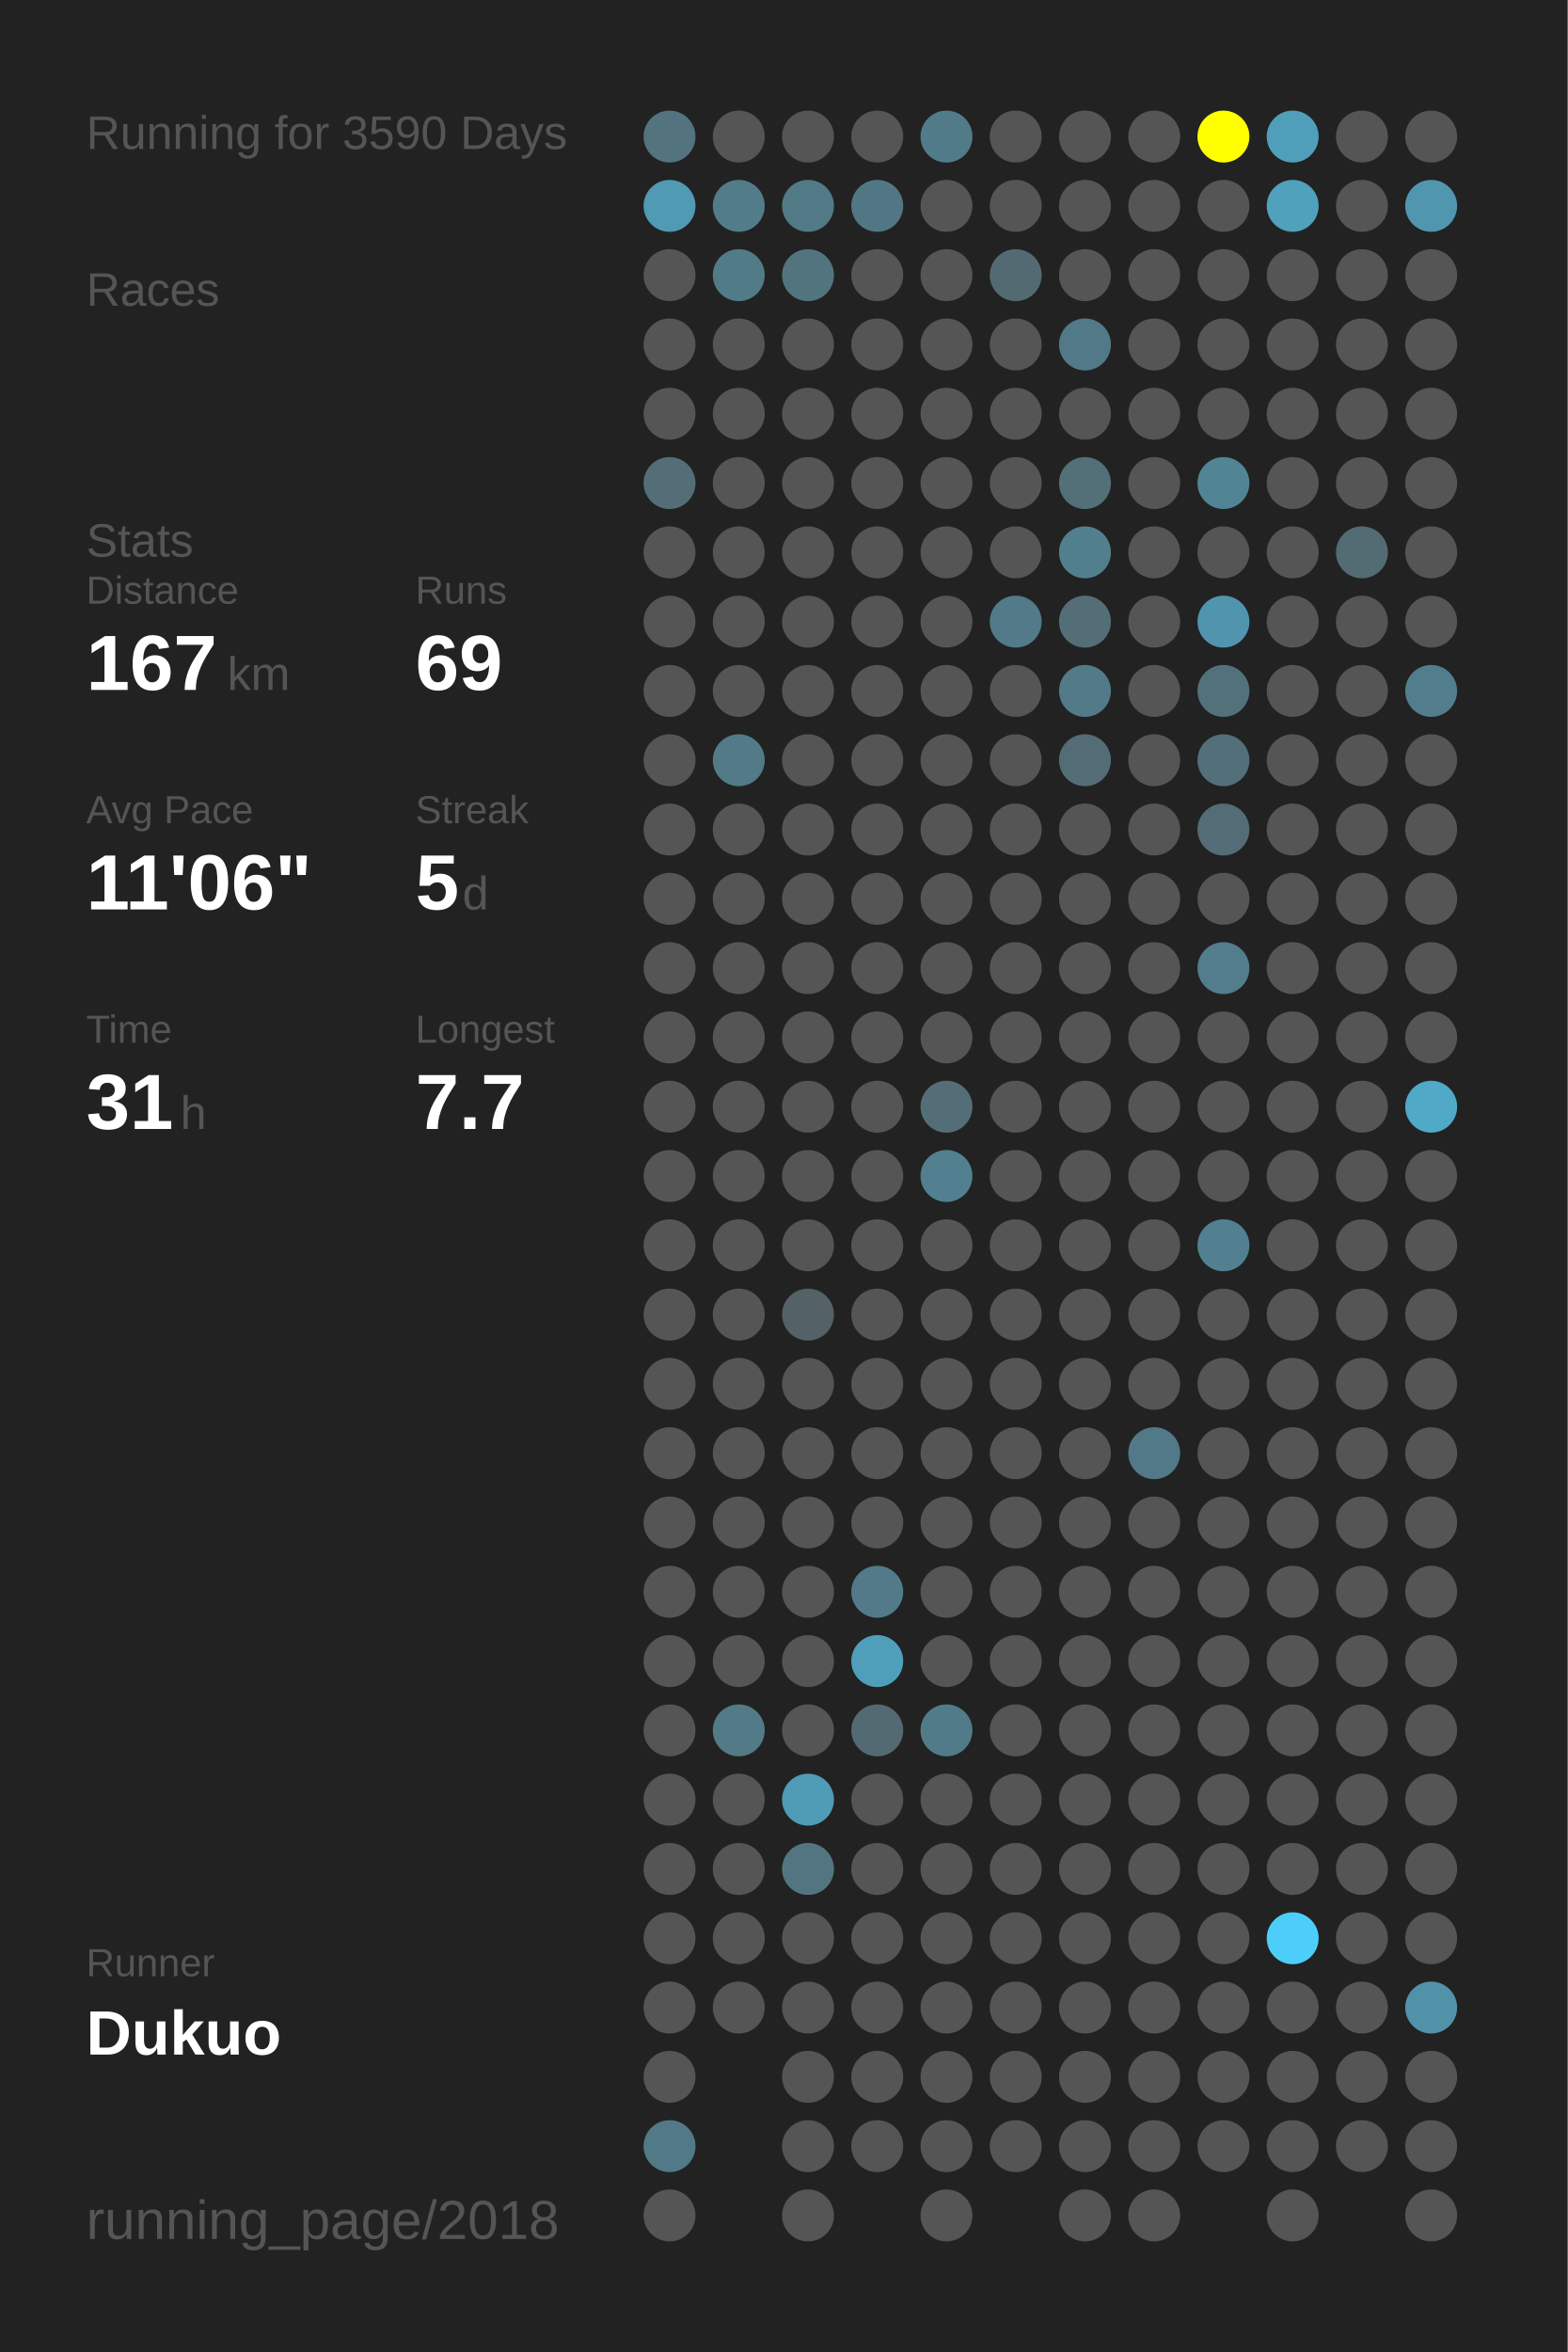
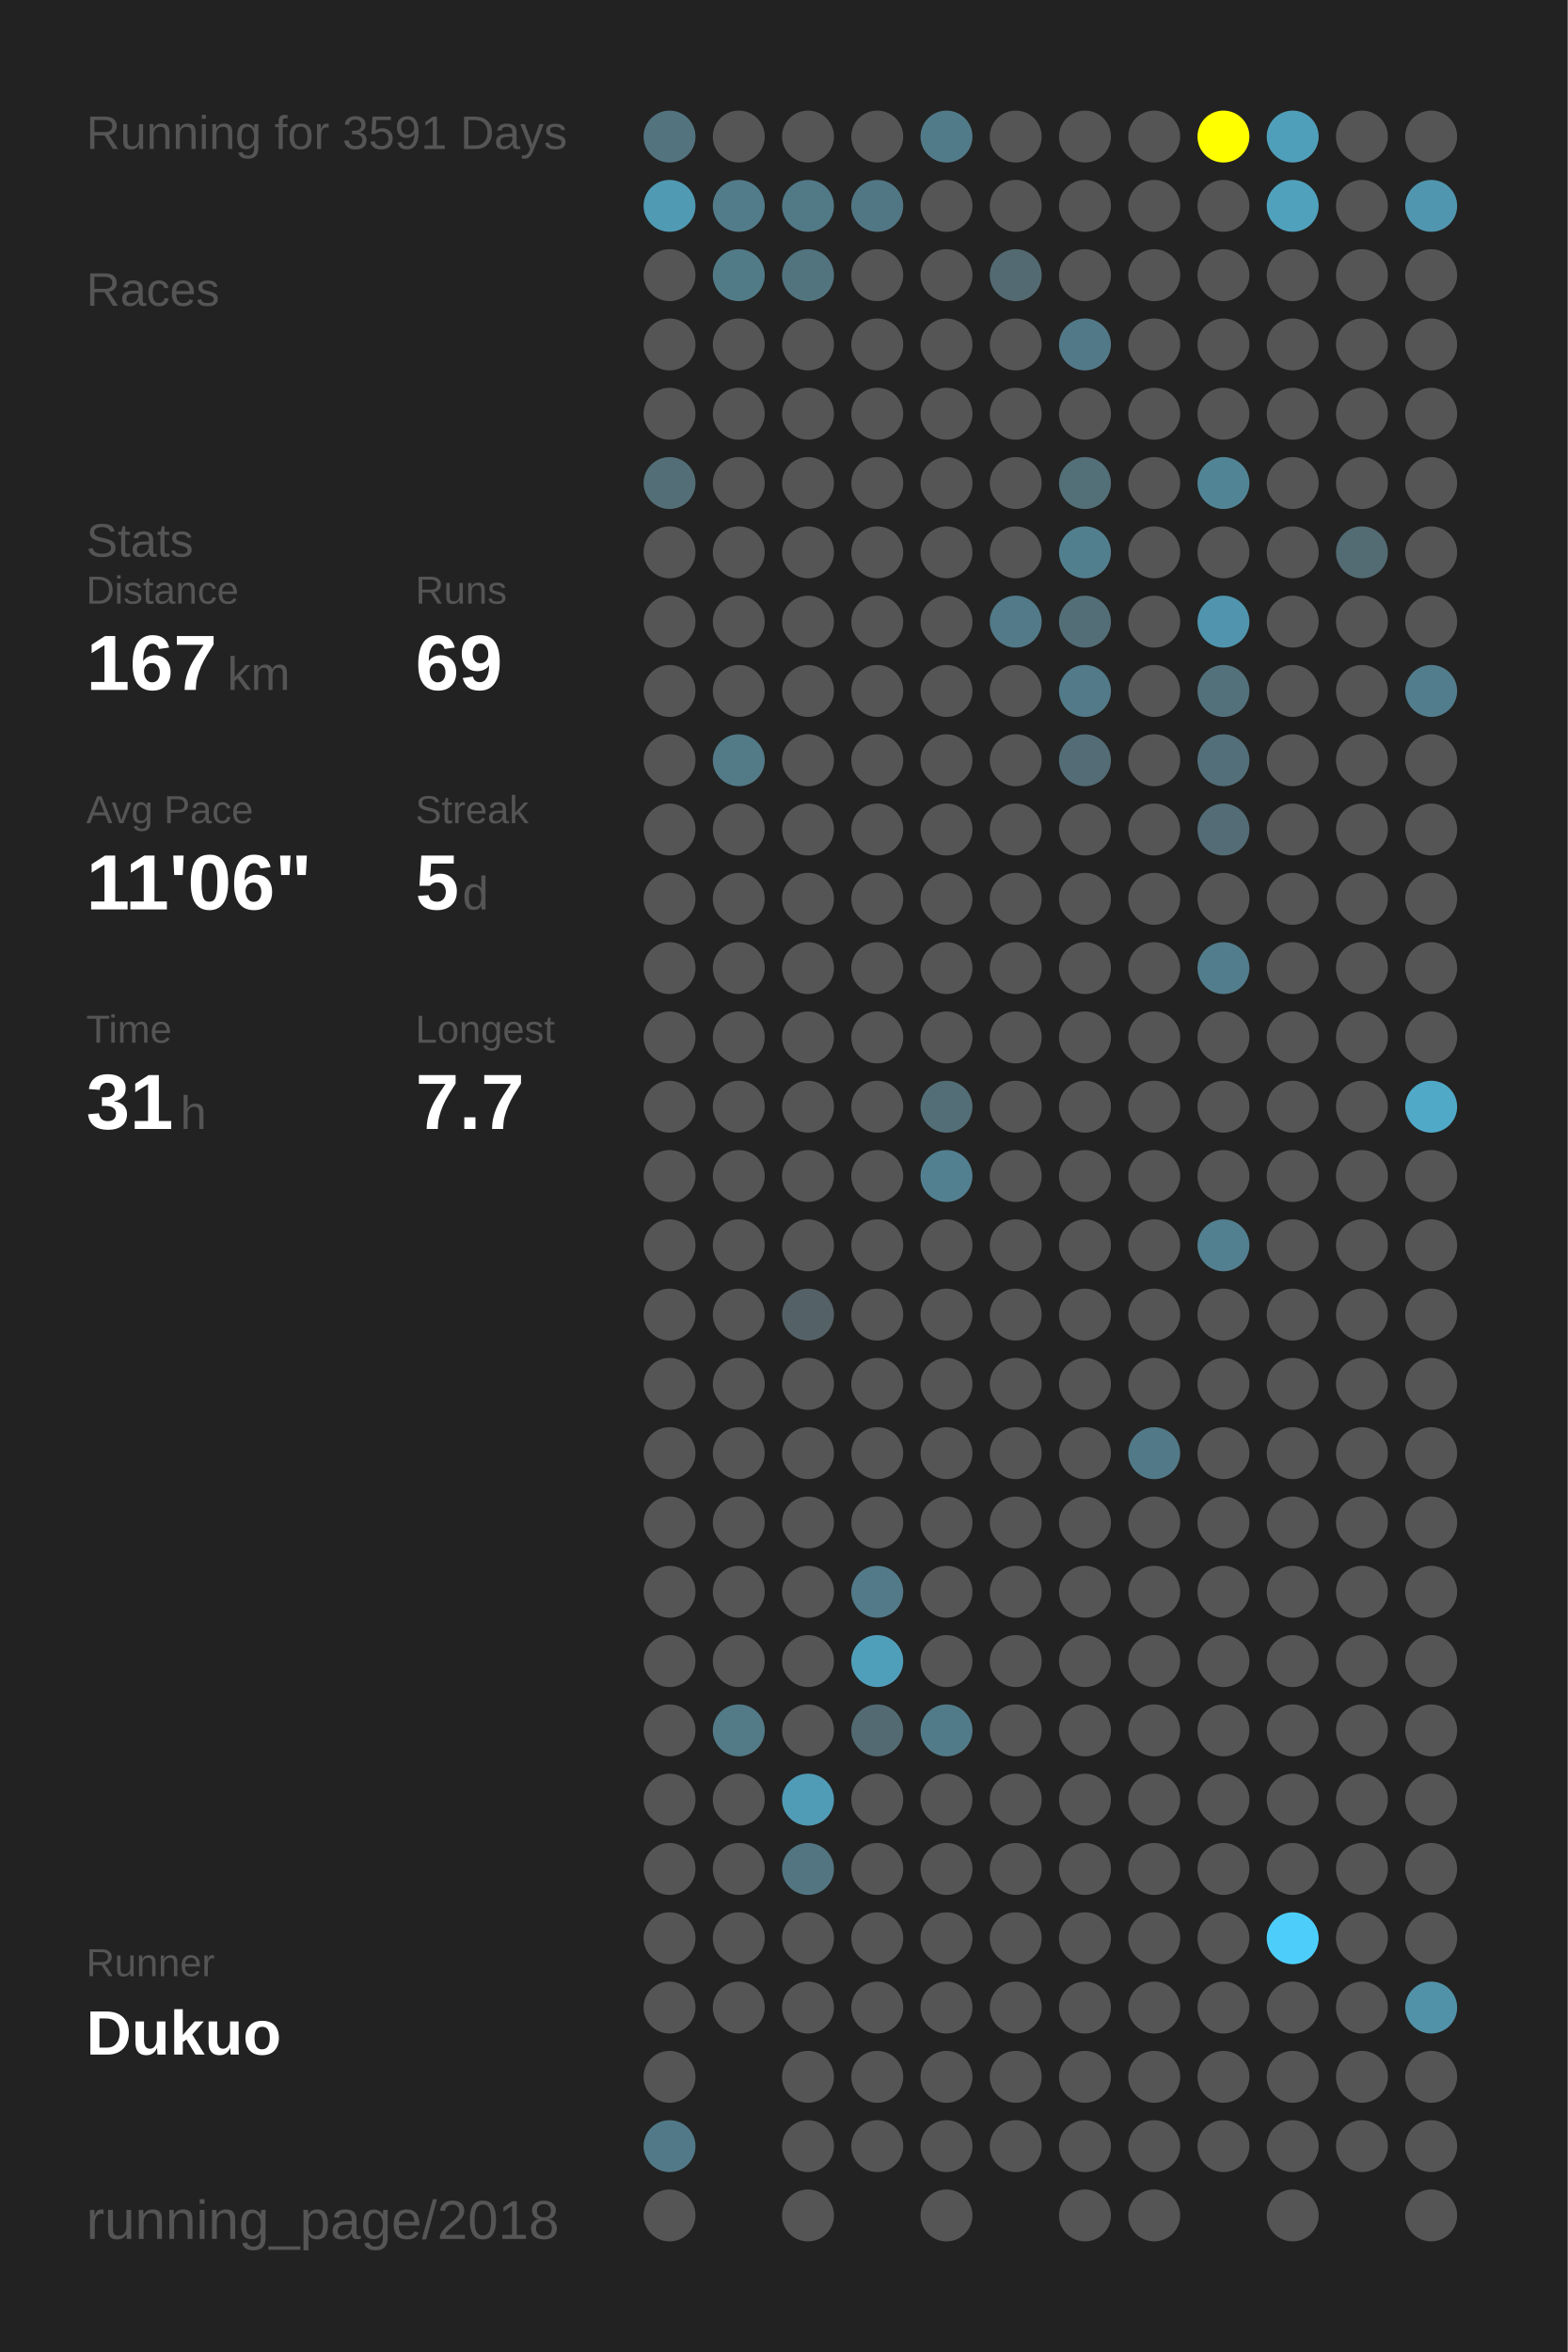
<svg xmlns="http://www.w3.org/2000/svg" baseProfile="full" height="300mm" version="1.1" viewBox="0,0,200,300" width="200mm">
  <defs />
  <rect fill="#222222" height="300" width="200" x="0" y="0" />
-   <text fill="#555555" style="font-size:6px; font-family:Arial;" x="11" y="19">Running for 3590 Days</text>
+   <text fill="#555555" style="font-size:6px; font-family:Arial;" x="11" y="19">Running for 3591 Days</text>
  <text fill="#555555" style="font-size:6px; font-family:Arial;" x="11" y="39">Races</text>
  <text fill="#555555" style="font-size:6px; font-family:Arial;" x="11" y="71">Stats</text>
  <text fill="#555555" style="font-size:5px; font-family:Arial;" x="11" y="77">Distance</text>
  <text fill="#FFFFFF" style="font-size:10px; font-family:Arial; font-weight:bold;" x="11" y="88">167</text>
  <text fill="#555555" style="font-size:6px; font-family:Arial;" x="29" y="88">km</text>
  <text fill="#555555" style="font-size:5px; font-family:Arial;" x="53" y="77">Runs</text>
  <text fill="#FFFFFF" style="font-size:10px; font-family:Arial; font-weight:bold;" x="53" y="88">69</text>
  <text fill="#555555" style="font-size:5px; font-family:Arial;" x="11" y="105">Avg Pace</text>
  <text fill="#FFFFFF" style="font-size:10px; font-family:Arial; font-weight:bold;" x="11" y="116">11'06"</text>
  <text fill="#555555" style="font-size:5px; font-family:Arial;" x="53" y="105">Streak</text>
  <text fill="#FFFFFF" style="font-size:10px; font-family:Arial; font-weight:bold;" x="53" y="116">5</text>
  <text fill="#555555" style="font-size:6px; font-family:Arial;" x="59" y="116">d</text>
  <text fill="#555555" style="font-size:5px; font-family:Arial;" x="11" y="133">Time</text>
  <text fill="#FFFFFF" style="font-size:10px; font-family:Arial; font-weight:bold;" x="11" y="144">31</text>
  <text fill="#555555" style="font-size:6px; font-family:Arial;" x="23" y="144">h</text>
  <text fill="#555555" style="font-size:5px; font-family:Arial;" x="53" y="133">Longest</text>
  <text fill="#FFFFFF" style="font-size:10px; font-family:Arial; font-weight:bold;" x="53" y="144">7.7</text>
  <text fill="#555555" style="font-size:5px; font-family:Arial;" x="11" y="252.065">Runner</text>
  <text fill="#FFFFFF" style="font-size:8px; font-family:Arial; font-weight:bold;" x="11" y="262.065">Dukuo</text>
  <text fill="#555555" style="font-size:7px; font-family:Arial;" x="11" y="285.581">running_page/2018</text>
  <circle cx="85.417" cy="17.419" fill="#53737e" r="3.312" />
  <circle cx="85.417" cy="26.258" fill="#509ab3" r="3.312" />
  <circle cx="85.417" cy="35.097" fill="#555555" r="3.312" />
  <circle cx="85.417" cy="43.935" fill="#555555" r="3.312" />
  <circle cx="85.417" cy="52.774" fill="#555555" r="3.312" />
  <circle cx="85.417" cy="61.613" fill="#536e77" r="3.312" />
  <circle cx="85.417" cy="70.452" fill="#555555" r="3.312" />
  <circle cx="85.417" cy="79.29" fill="#555555" r="3.312" />
  <circle cx="85.417" cy="88.129" fill="#555555" r="3.312" />
  <circle cx="85.417" cy="96.968" fill="#555555" r="3.312" />
  <circle cx="85.417" cy="105.806" fill="#555555" r="3.312" />
  <circle cx="85.417" cy="114.645" fill="#555555" r="3.312" />
  <circle cx="85.417" cy="123.484" fill="#555555" r="3.312" />
  <circle cx="85.417" cy="132.323" fill="#555555" r="3.312" />
  <circle cx="85.417" cy="141.161" fill="#555555" r="3.312" />
  <circle cx="85.417" cy="150" fill="#555555" r="3.312" />
  <circle cx="85.417" cy="158.839" fill="#555555" r="3.312" />
  <circle cx="85.417" cy="167.677" fill="#555555" r="3.312" />
  <circle cx="85.417" cy="176.516" fill="#555555" r="3.312" />
  <circle cx="85.417" cy="185.355" fill="#555555" r="3.312" />
  <circle cx="85.417" cy="194.194" fill="#555555" r="3.312" />
  <circle cx="85.417" cy="203.032" fill="#555555" r="3.312" />
  <circle cx="85.417" cy="211.871" fill="#555555" r="3.312" />
  <circle cx="85.417" cy="220.71" fill="#555555" r="3.312" />
  <circle cx="85.417" cy="229.548" fill="#555555" r="3.312" />
  <circle cx="85.417" cy="238.387" fill="#555555" r="3.312" />
  <circle cx="85.417" cy="247.226" fill="#555555" r="3.312" />
  <circle cx="85.417" cy="256.065" fill="#555555" r="3.312" />
  <circle cx="85.417" cy="264.903" fill="#555555" r="3.312" />
  <circle cx="85.417" cy="273.742" fill="#527987" r="3.312" />
  <circle cx="85.417" cy="282.581" fill="#555555" r="3.312" />
  <circle cx="94.25" cy="17.419" fill="#555555" r="3.312" />
  <circle cx="94.25" cy="26.258" fill="#527c8a" r="3.312" />
  <circle cx="94.25" cy="35.097" fill="#527b88" r="3.312" />
  <circle cx="94.25" cy="43.935" fill="#555555" r="3.312" />
  <circle cx="94.25" cy="52.774" fill="#555555" r="3.312" />
  <circle cx="94.25" cy="61.613" fill="#555555" r="3.312" />
  <circle cx="94.25" cy="70.452" fill="#555555" r="3.312" />
  <circle cx="94.25" cy="79.29" fill="#555555" r="3.312" />
  <circle cx="94.25" cy="88.129" fill="#555555" r="3.312" />
  <circle cx="94.25" cy="96.968" fill="#527a87" r="3.312" />
  <circle cx="94.25" cy="105.806" fill="#555555" r="3.312" />
  <circle cx="94.25" cy="114.645" fill="#555555" r="3.312" />
  <circle cx="94.25" cy="123.484" fill="#555555" r="3.312" />
  <circle cx="94.25" cy="132.323" fill="#555555" r="3.312" />
  <circle cx="94.25" cy="141.161" fill="#555555" r="3.312" />
  <circle cx="94.25" cy="150" fill="#555555" r="3.312" />
  <circle cx="94.25" cy="158.839" fill="#555555" r="3.312" />
  <circle cx="94.25" cy="167.677" fill="#555555" r="3.312" />
  <circle cx="94.25" cy="176.516" fill="#555555" r="3.312" />
  <circle cx="94.25" cy="185.355" fill="#555555" r="3.312" />
  <circle cx="94.25" cy="194.194" fill="#555555" r="3.312" />
  <circle cx="94.25" cy="203.032" fill="#555555" r="3.312" />
  <circle cx="94.25" cy="211.871" fill="#555555" r="3.312" />
  <circle cx="94.25" cy="220.71" fill="#527a87" r="3.312" />
  <circle cx="94.25" cy="229.548" fill="#555555" r="3.312" />
  <circle cx="94.25" cy="238.387" fill="#555555" r="3.312" />
  <circle cx="94.25" cy="247.226" fill="#555555" r="3.312" />
  <circle cx="94.25" cy="256.065" fill="#555555" r="3.312" />
  <circle cx="103.083" cy="17.419" fill="#555555" r="3.312" />
  <circle cx="103.083" cy="26.258" fill="#527986" r="3.312" />
  <circle cx="103.083" cy="35.097" fill="#52747f" r="3.312" />
  <circle cx="103.083" cy="43.935" fill="#555555" r="3.312" />
  <circle cx="103.083" cy="52.774" fill="#555555" r="3.312" />
  <circle cx="103.083" cy="61.613" fill="#555555" r="3.312" />
  <circle cx="103.083" cy="70.452" fill="#555555" r="3.312" />
  <circle cx="103.083" cy="79.29" fill="#555555" r="3.312" />
  <circle cx="103.083" cy="88.129" fill="#555555" r="3.312" />
  <circle cx="103.083" cy="96.968" fill="#555555" r="3.312" />
  <circle cx="103.083" cy="105.806" fill="#555555" r="3.312" />
  <circle cx="103.083" cy="114.645" fill="#555555" r="3.312" />
  <circle cx="103.083" cy="123.484" fill="#555555" r="3.312" />
  <circle cx="103.083" cy="132.323" fill="#555555" r="3.312" />
  <circle cx="103.083" cy="141.161" fill="#555555" r="3.312" />
  <circle cx="103.083" cy="150" fill="#555555" r="3.312" />
  <circle cx="103.083" cy="158.839" fill="#555555" r="3.312" />
  <circle cx="103.083" cy="167.677" fill="#546166" r="3.312" />
  <circle cx="103.083" cy="176.516" fill="#555555" r="3.312" />
  <circle cx="103.083" cy="185.355" fill="#555555" r="3.312" />
  <circle cx="103.083" cy="194.194" fill="#555555" r="3.312" />
  <circle cx="103.083" cy="203.032" fill="#555555" r="3.312" />
  <circle cx="103.083" cy="211.871" fill="#555555" r="3.312" />
  <circle cx="103.083" cy="220.71" fill="#555555" r="3.312" />
  <circle cx="103.083" cy="229.548" fill="#509cb6" r="3.312" />
  <circle cx="103.083" cy="238.387" fill="#527581" r="3.312" />
  <circle cx="103.083" cy="247.226" fill="#555555" r="3.312" />
  <circle cx="103.083" cy="256.065" fill="#555555" r="3.312" />
  <circle cx="103.083" cy="264.903" fill="#555555" r="3.312" />
  <circle cx="103.083" cy="273.742" fill="#555555" r="3.312" />
  <circle cx="103.083" cy="282.581" fill="#555555" r="3.312" />
  <circle cx="111.917" cy="17.419" fill="#555555" r="3.312" />
  <circle cx="111.917" cy="26.258" fill="#527784" r="3.312" />
  <circle cx="111.917" cy="35.097" fill="#555555" r="3.312" />
  <circle cx="111.917" cy="43.935" fill="#555555" r="3.312" />
  <circle cx="111.917" cy="52.774" fill="#555555" r="3.312" />
  <circle cx="111.917" cy="61.613" fill="#555555" r="3.312" />
  <circle cx="111.917" cy="70.452" fill="#555555" r="3.312" />
  <circle cx="111.917" cy="79.29" fill="#555555" r="3.312" />
  <circle cx="111.917" cy="88.129" fill="#555555" r="3.312" />
  <circle cx="111.917" cy="96.968" fill="#555555" r="3.312" />
  <circle cx="111.917" cy="105.806" fill="#555555" r="3.312" />
  <circle cx="111.917" cy="114.645" fill="#555555" r="3.312" />
  <circle cx="111.917" cy="123.484" fill="#555555" r="3.312" />
  <circle cx="111.917" cy="132.323" fill="#555555" r="3.312" />
  <circle cx="111.917" cy="141.161" fill="#555555" r="3.312" />
  <circle cx="111.917" cy="150" fill="#555555" r="3.312" />
  <circle cx="111.917" cy="158.839" fill="#555555" r="3.312" />
  <circle cx="111.917" cy="167.677" fill="#555555" r="3.312" />
  <circle cx="111.917" cy="176.516" fill="#555555" r="3.312" />
  <circle cx="111.917" cy="185.355" fill="#555555" r="3.312" />
  <circle cx="111.917" cy="194.194" fill="#555555" r="3.312" />
  <circle cx="111.917" cy="203.032" fill="#527a88" r="3.312" />
  <circle cx="111.917" cy="211.871" fill="#509fba" r="3.312" />
  <circle cx="111.917" cy="220.71" fill="#536a72" r="3.312" />
  <circle cx="111.917" cy="229.548" fill="#555555" r="3.312" />
  <circle cx="111.917" cy="238.387" fill="#555555" r="3.312" />
  <circle cx="111.917" cy="247.226" fill="#555555" r="3.312" />
  <circle cx="111.917" cy="256.065" fill="#555555" r="3.312" />
  <circle cx="111.917" cy="264.903" fill="#555555" r="3.312" />
  <circle cx="111.917" cy="273.742" fill="#555555" r="3.312" />
  <circle cx="120.75" cy="17.419" fill="#527b89" r="3.312" />
  <circle cx="120.75" cy="26.258" fill="#555555" r="3.312" />
  <circle cx="120.75" cy="35.097" fill="#555555" r="3.312" />
  <circle cx="120.75" cy="43.935" fill="#555555" r="3.312" />
  <circle cx="120.75" cy="52.774" fill="#555555" r="3.312" />
  <circle cx="120.75" cy="61.613" fill="#555555" r="3.312" />
  <circle cx="120.75" cy="70.452" fill="#555555" r="3.312" />
  <circle cx="120.75" cy="79.29" fill="#555555" r="3.312" />
  <circle cx="120.75" cy="88.129" fill="#555555" r="3.312" />
  <circle cx="120.75" cy="96.968" fill="#555555" r="3.312" />
  <circle cx="120.75" cy="105.806" fill="#555555" r="3.312" />
  <circle cx="120.75" cy="114.645" fill="#555555" r="3.312" />
  <circle cx="120.75" cy="123.484" fill="#555555" r="3.312" />
  <circle cx="120.75" cy="132.323" fill="#555555" r="3.312" />
  <circle cx="120.75" cy="141.161" fill="#536e77" r="3.312" />
  <circle cx="120.75" cy="150" fill="#528090" r="3.312" />
  <circle cx="120.75" cy="158.839" fill="#555555" r="3.312" />
  <circle cx="120.75" cy="167.677" fill="#555555" r="3.312" />
  <circle cx="120.75" cy="176.516" fill="#555555" r="3.312" />
  <circle cx="120.75" cy="185.355" fill="#555555" r="3.312" />
  <circle cx="120.75" cy="194.194" fill="#555555" r="3.312" />
  <circle cx="120.75" cy="203.032" fill="#555555" r="3.312" />
  <circle cx="120.75" cy="211.871" fill="#555555" r="3.312" />
  <circle cx="120.75" cy="220.71" fill="#527b89" r="3.312" />
  <circle cx="120.75" cy="229.548" fill="#555555" r="3.312" />
  <circle cx="120.75" cy="238.387" fill="#555555" r="3.312" />
  <circle cx="120.75" cy="247.226" fill="#555555" r="3.312" />
  <circle cx="120.75" cy="256.065" fill="#555555" r="3.312" />
  <circle cx="120.75" cy="264.903" fill="#555555" r="3.312" />
  <circle cx="120.75" cy="273.742" fill="#555555" r="3.312" />
  <circle cx="120.75" cy="282.581" fill="#555555" r="3.312" />
  <circle cx="129.583" cy="17.419" fill="#555555" r="3.312" />
  <circle cx="129.583" cy="26.258" fill="#555555" r="3.312" />
  <circle cx="129.583" cy="35.097" fill="#536a72" r="3.312" />
  <circle cx="129.583" cy="43.935" fill="#555555" r="3.312" />
  <circle cx="129.583" cy="52.774" fill="#555555" r="3.312" />
  <circle cx="129.583" cy="61.613" fill="#555555" r="3.312" />
  <circle cx="129.583" cy="70.452" fill="#555555" r="3.312" />
  <circle cx="129.583" cy="79.29" fill="#527a88" r="3.312" />
  <circle cx="129.583" cy="88.129" fill="#555555" r="3.312" />
  <circle cx="129.583" cy="96.968" fill="#555555" r="3.312" />
  <circle cx="129.583" cy="105.806" fill="#555555" r="3.312" />
  <circle cx="129.583" cy="114.645" fill="#555555" r="3.312" />
  <circle cx="129.583" cy="123.484" fill="#555555" r="3.312" />
  <circle cx="129.583" cy="132.323" fill="#555555" r="3.312" />
  <circle cx="129.583" cy="141.161" fill="#555555" r="3.312" />
  <circle cx="129.583" cy="150" fill="#555555" r="3.312" />
  <circle cx="129.583" cy="158.839" fill="#555555" r="3.312" />
  <circle cx="129.583" cy="167.677" fill="#555555" r="3.312" />
  <circle cx="129.583" cy="176.516" fill="#555555" r="3.312" />
  <circle cx="129.583" cy="185.355" fill="#555555" r="3.312" />
  <circle cx="129.583" cy="194.194" fill="#555555" r="3.312" />
  <circle cx="129.583" cy="203.032" fill="#555555" r="3.312" />
  <circle cx="129.583" cy="211.871" fill="#555555" r="3.312" />
  <circle cx="129.583" cy="220.71" fill="#555555" r="3.312" />
  <circle cx="129.583" cy="229.548" fill="#555555" r="3.312" />
  <circle cx="129.583" cy="238.387" fill="#555555" r="3.312" />
  <circle cx="129.583" cy="247.226" fill="#555555" r="3.312" />
  <circle cx="129.583" cy="256.065" fill="#555555" r="3.312" />
  <circle cx="129.583" cy="264.903" fill="#555555" r="3.312" />
  <circle cx="129.583" cy="273.742" fill="#555555" r="3.312" />
  <circle cx="138.417" cy="17.419" fill="#555555" r="3.312" />
  <circle cx="138.417" cy="26.258" fill="#555555" r="3.312" />
  <circle cx="138.417" cy="35.097" fill="#555555" r="3.312" />
  <circle cx="138.417" cy="43.935" fill="#527987" r="3.312" />
  <circle cx="138.417" cy="52.774" fill="#555555" r="3.312" />
  <circle cx="138.417" cy="61.613" fill="#536f78" r="3.312" />
  <circle cx="138.417" cy="70.452" fill="#527f8e" r="3.312" />
  <circle cx="138.417" cy="79.29" fill="#536e77" r="3.312" />
  <circle cx="138.417" cy="88.129" fill="#527a88" r="3.312" />
  <circle cx="138.417" cy="96.968" fill="#536c75" r="3.312" />
  <circle cx="138.417" cy="105.806" fill="#555555" r="3.312" />
  <circle cx="138.417" cy="114.645" fill="#555555" r="3.312" />
  <circle cx="138.417" cy="123.484" fill="#555555" r="3.312" />
  <circle cx="138.417" cy="132.323" fill="#555555" r="3.312" />
  <circle cx="138.417" cy="141.161" fill="#555555" r="3.312" />
  <circle cx="138.417" cy="150" fill="#555555" r="3.312" />
  <circle cx="138.417" cy="158.839" fill="#555555" r="3.312" />
  <circle cx="138.417" cy="167.677" fill="#555555" r="3.312" />
  <circle cx="138.417" cy="176.516" fill="#555555" r="3.312" />
  <circle cx="138.417" cy="185.355" fill="#555555" r="3.312" />
  <circle cx="138.417" cy="194.194" fill="#555555" r="3.312" />
  <circle cx="138.417" cy="203.032" fill="#555555" r="3.312" />
  <circle cx="138.417" cy="211.871" fill="#555555" r="3.312" />
  <circle cx="138.417" cy="220.71" fill="#555555" r="3.312" />
  <circle cx="138.417" cy="229.548" fill="#555555" r="3.312" />
  <circle cx="138.417" cy="238.387" fill="#555555" r="3.312" />
  <circle cx="138.417" cy="247.226" fill="#555555" r="3.312" />
  <circle cx="138.417" cy="256.065" fill="#555555" r="3.312" />
  <circle cx="138.417" cy="264.903" fill="#555555" r="3.312" />
  <circle cx="138.417" cy="273.742" fill="#555555" r="3.312" />
  <circle cx="138.417" cy="282.581" fill="#555555" r="3.312" />
  <circle cx="147.25" cy="17.419" fill="#555555" r="3.312" />
  <circle cx="147.25" cy="26.258" fill="#555555" r="3.312" />
  <circle cx="147.25" cy="35.097" fill="#555555" r="3.312" />
  <circle cx="147.25" cy="43.935" fill="#555555" r="3.312" />
  <circle cx="147.25" cy="52.774" fill="#555555" r="3.312" />
  <circle cx="147.25" cy="61.613" fill="#555555" r="3.312" />
  <circle cx="147.25" cy="70.452" fill="#555555" r="3.312" />
  <circle cx="147.25" cy="79.29" fill="#555555" r="3.312" />
  <circle cx="147.25" cy="88.129" fill="#555555" r="3.312" />
  <circle cx="147.25" cy="96.968" fill="#555555" r="3.312" />
  <circle cx="147.25" cy="105.806" fill="#555555" r="3.312" />
  <circle cx="147.25" cy="114.645" fill="#555555" r="3.312" />
  <circle cx="147.25" cy="123.484" fill="#555555" r="3.312" />
  <circle cx="147.25" cy="132.323" fill="#555555" r="3.312" />
  <circle cx="147.25" cy="141.161" fill="#555555" r="3.312" />
  <circle cx="147.25" cy="150" fill="#555555" r="3.312" />
  <circle cx="147.25" cy="158.839" fill="#555555" r="3.312" />
  <circle cx="147.25" cy="167.677" fill="#555555" r="3.312" />
  <circle cx="147.25" cy="176.516" fill="#555555" r="3.312" />
  <circle cx="147.25" cy="185.355" fill="#527987" r="3.312" />
  <circle cx="147.25" cy="194.194" fill="#555555" r="3.312" />
  <circle cx="147.25" cy="203.032" fill="#555555" r="3.312" />
  <circle cx="147.25" cy="211.871" fill="#555555" r="3.312" />
  <circle cx="147.25" cy="220.71" fill="#555555" r="3.312" />
  <circle cx="147.25" cy="229.548" fill="#555555" r="3.312" />
  <circle cx="147.25" cy="238.387" fill="#555555" r="3.312" />
  <circle cx="147.25" cy="247.226" fill="#555555" r="3.312" />
  <circle cx="147.25" cy="256.065" fill="#555555" r="3.312" />
  <circle cx="147.25" cy="264.903" fill="#555555" r="3.312" />
  <circle cx="147.25" cy="273.742" fill="#555555" r="3.312" />
  <circle cx="147.25" cy="282.581" fill="#555555" r="3.312" />
  <circle cx="156.083" cy="17.419" fill="#FFFF00" r="3.312" />
  <circle cx="156.083" cy="26.258" fill="#555555" r="3.312" />
  <circle cx="156.083" cy="35.097" fill="#555555" r="3.312" />
  <circle cx="156.083" cy="43.935" fill="#555555" r="3.312" />
  <circle cx="156.083" cy="52.774" fill="#555555" r="3.312" />
  <circle cx="156.083" cy="61.613" fill="#518596" r="3.312" />
  <circle cx="156.083" cy="70.452" fill="#555555" r="3.312" />
  <circle cx="156.083" cy="79.29" fill="#5095ad" r="3.312" />
  <circle cx="156.083" cy="88.129" fill="#53717b" r="3.312" />
  <circle cx="156.083" cy="96.968" fill="#536f79" r="3.312" />
  <circle cx="156.083" cy="105.806" fill="#536c75" r="3.312" />
  <circle cx="156.083" cy="114.645" fill="#555555" r="3.312" />
  <circle cx="156.083" cy="123.484" fill="#527d8c" r="3.312" />
  <circle cx="156.083" cy="132.323" fill="#555555" r="3.312" />
  <circle cx="156.083" cy="141.161" fill="#555555" r="3.312" />
  <circle cx="156.083" cy="150" fill="#555555" r="3.312" />
  <circle cx="156.083" cy="158.839" fill="#528090" r="3.312" />
  <circle cx="156.083" cy="167.677" fill="#555555" r="3.312" />
  <circle cx="156.083" cy="176.516" fill="#555555" r="3.312" />
  <circle cx="156.083" cy="185.355" fill="#555555" r="3.312" />
  <circle cx="156.083" cy="194.194" fill="#555555" r="3.312" />
  <circle cx="156.083" cy="203.032" fill="#555555" r="3.312" />
  <circle cx="156.083" cy="211.871" fill="#555555" r="3.312" />
  <circle cx="156.083" cy="220.71" fill="#555555" r="3.312" />
  <circle cx="156.083" cy="229.548" fill="#555555" r="3.312" />
  <circle cx="156.083" cy="238.387" fill="#555555" r="3.312" />
  <circle cx="156.083" cy="247.226" fill="#555555" r="3.312" />
  <circle cx="156.083" cy="256.065" fill="#555555" r="3.312" />
  <circle cx="156.083" cy="264.903" fill="#555555" r="3.312" />
  <circle cx="156.083" cy="273.742" fill="#555555" r="3.312" />
  <circle cx="164.917" cy="17.419" fill="#509fba" r="3.312" />
  <circle cx="164.917" cy="26.258" fill="#50a1bc" r="3.312" />
  <circle cx="164.917" cy="35.097" fill="#555555" r="3.312" />
  <circle cx="164.917" cy="43.935" fill="#555555" r="3.312" />
  <circle cx="164.917" cy="52.774" fill="#555555" r="3.312" />
  <circle cx="164.917" cy="61.613" fill="#555555" r="3.312" />
  <circle cx="164.917" cy="70.452" fill="#555555" r="3.312" />
  <circle cx="164.917" cy="79.29" fill="#555555" r="3.312" />
  <circle cx="164.917" cy="88.129" fill="#555555" r="3.312" />
  <circle cx="164.917" cy="96.968" fill="#555555" r="3.312" />
  <circle cx="164.917" cy="105.806" fill="#555555" r="3.312" />
  <circle cx="164.917" cy="114.645" fill="#555555" r="3.312" />
  <circle cx="164.917" cy="123.484" fill="#555555" r="3.312" />
  <circle cx="164.917" cy="132.323" fill="#555555" r="3.312" />
  <circle cx="164.917" cy="141.161" fill="#555555" r="3.312" />
  <circle cx="164.917" cy="150" fill="#555555" r="3.312" />
  <circle cx="164.917" cy="158.839" fill="#555555" r="3.312" />
  <circle cx="164.917" cy="167.677" fill="#555555" r="3.312" />
  <circle cx="164.917" cy="176.516" fill="#555555" r="3.312" />
  <circle cx="164.917" cy="185.355" fill="#555555" r="3.312" />
  <circle cx="164.917" cy="194.194" fill="#555555" r="3.312" />
  <circle cx="164.917" cy="203.032" fill="#555555" r="3.312" />
  <circle cx="164.917" cy="211.871" fill="#555555" r="3.312" />
  <circle cx="164.917" cy="220.71" fill="#555555" r="3.312" />
  <circle cx="164.917" cy="229.548" fill="#555555" r="3.312" />
  <circle cx="164.917" cy="238.387" fill="#555555" r="3.312" />
  <circle cx="164.917" cy="247.226" fill="#4dcefa" r="3.312" />
  <circle cx="164.917" cy="256.065" fill="#555555" r="3.312" />
  <circle cx="164.917" cy="264.903" fill="#555555" r="3.312" />
  <circle cx="164.917" cy="273.742" fill="#555555" r="3.312" />
  <circle cx="164.917" cy="282.581" fill="#555555" r="3.312" />
  <circle cx="173.75" cy="17.419" fill="#555555" r="3.312" />
  <circle cx="173.75" cy="26.258" fill="#555555" r="3.312" />
  <circle cx="173.75" cy="35.097" fill="#555555" r="3.312" />
  <circle cx="173.75" cy="43.935" fill="#555555" r="3.312" />
  <circle cx="173.75" cy="52.774" fill="#555555" r="3.312" />
  <circle cx="173.75" cy="61.613" fill="#555555" r="3.312" />
  <circle cx="173.75" cy="70.452" fill="#536b73" r="3.312" />
  <circle cx="173.75" cy="79.29" fill="#555555" r="3.312" />
  <circle cx="173.75" cy="88.129" fill="#555555" r="3.312" />
  <circle cx="173.75" cy="96.968" fill="#555555" r="3.312" />
  <circle cx="173.75" cy="105.806" fill="#555555" r="3.312" />
  <circle cx="173.75" cy="114.645" fill="#555555" r="3.312" />
  <circle cx="173.75" cy="123.484" fill="#555555" r="3.312" />
  <circle cx="173.75" cy="132.323" fill="#555555" r="3.312" />
  <circle cx="173.75" cy="141.161" fill="#555555" r="3.312" />
  <circle cx="173.75" cy="150" fill="#555555" r="3.312" />
  <circle cx="173.75" cy="158.839" fill="#555555" r="3.312" />
  <circle cx="173.75" cy="167.677" fill="#555555" r="3.312" />
  <circle cx="173.75" cy="176.516" fill="#555555" r="3.312" />
  <circle cx="173.75" cy="185.355" fill="#555555" r="3.312" />
  <circle cx="173.75" cy="194.194" fill="#555555" r="3.312" />
  <circle cx="173.75" cy="203.032" fill="#555555" r="3.312" />
  <circle cx="173.75" cy="211.871" fill="#555555" r="3.312" />
  <circle cx="173.75" cy="220.71" fill="#555555" r="3.312" />
  <circle cx="173.75" cy="229.548" fill="#555555" r="3.312" />
  <circle cx="173.75" cy="238.387" fill="#555555" r="3.312" />
  <circle cx="173.75" cy="247.226" fill="#555555" r="3.312" />
  <circle cx="173.75" cy="256.065" fill="#555555" r="3.312" />
  <circle cx="173.75" cy="264.903" fill="#555555" r="3.312" />
  <circle cx="173.75" cy="273.742" fill="#555555" r="3.312" />
  <circle cx="182.583" cy="17.419" fill="#555555" r="3.312" />
  <circle cx="182.583" cy="26.258" fill="#5096ae" r="3.312" />
  <circle cx="182.583" cy="35.097" fill="#555555" r="3.312" />
  <circle cx="182.583" cy="43.935" fill="#555555" r="3.312" />
  <circle cx="182.583" cy="52.774" fill="#555555" r="3.312" />
  <circle cx="182.583" cy="61.613" fill="#555555" r="3.312" />
  <circle cx="182.583" cy="70.452" fill="#555555" r="3.312" />
  <circle cx="182.583" cy="79.29" fill="#555555" r="3.312" />
  <circle cx="182.583" cy="88.129" fill="#527d8c" r="3.312" />
  <circle cx="182.583" cy="96.968" fill="#555555" r="3.312" />
  <circle cx="182.583" cy="105.806" fill="#555555" r="3.312" />
  <circle cx="182.583" cy="114.645" fill="#555555" r="3.312" />
  <circle cx="182.583" cy="123.484" fill="#555555" r="3.312" />
  <circle cx="182.583" cy="132.323" fill="#555555" r="3.312" />
  <circle cx="182.583" cy="141.161" fill="#4fa9c7" r="3.312" />
  <circle cx="182.583" cy="150" fill="#555555" r="3.312" />
  <circle cx="182.583" cy="158.839" fill="#555555" r="3.312" />
  <circle cx="182.583" cy="167.677" fill="#555555" r="3.312" />
  <circle cx="182.583" cy="176.516" fill="#555555" r="3.312" />
  <circle cx="182.583" cy="185.355" fill="#555555" r="3.312" />
  <circle cx="182.583" cy="194.194" fill="#555555" r="3.312" />
  <circle cx="182.583" cy="203.032" fill="#555555" r="3.312" />
  <circle cx="182.583" cy="211.871" fill="#555555" r="3.312" />
  <circle cx="182.583" cy="220.71" fill="#555555" r="3.312" />
  <circle cx="182.583" cy="229.548" fill="#555555" r="3.312" />
  <circle cx="182.583" cy="238.387" fill="#555555" r="3.312" />
  <circle cx="182.583" cy="247.226" fill="#555555" r="3.312" />
  <circle cx="182.583" cy="256.065" fill="#5192a8" r="3.312" />
  <circle cx="182.583" cy="264.903" fill="#555555" r="3.312" />
  <circle cx="182.583" cy="273.742" fill="#555555" r="3.312" />
  <circle cx="182.583" cy="282.581" fill="#555555" r="3.312" />
</svg>
